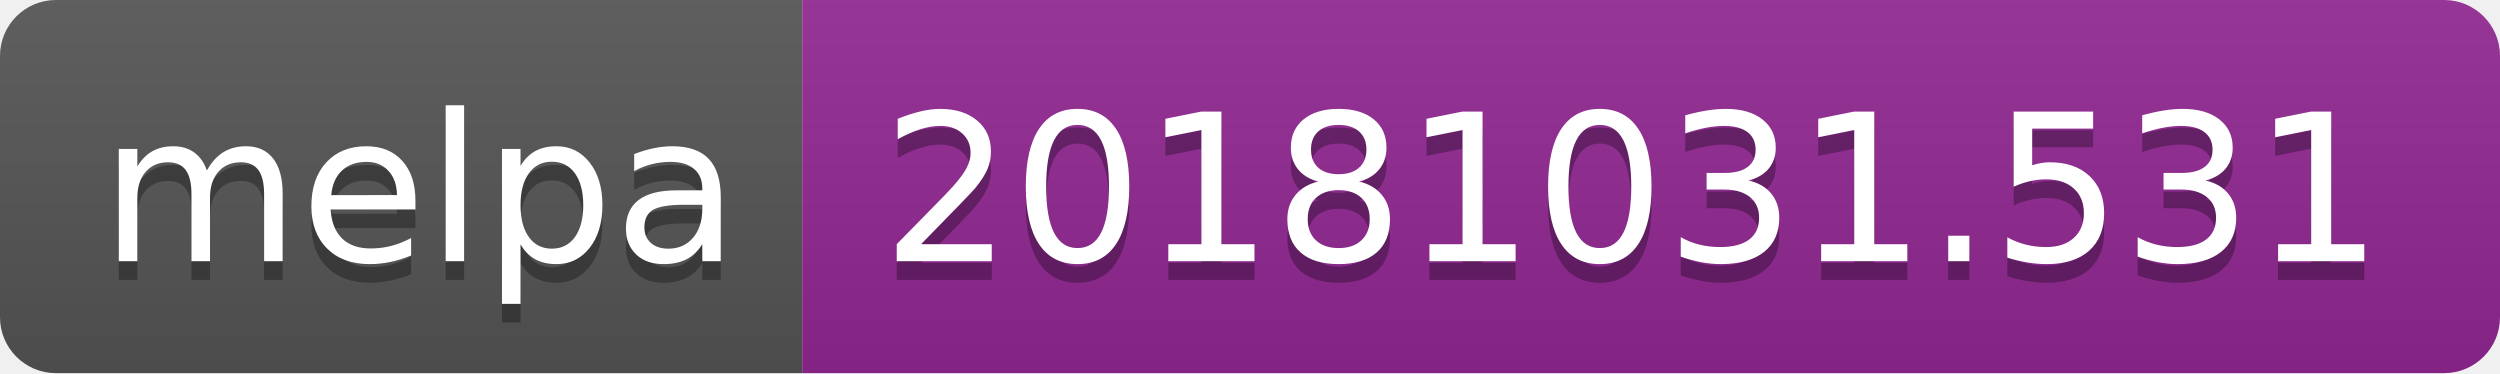
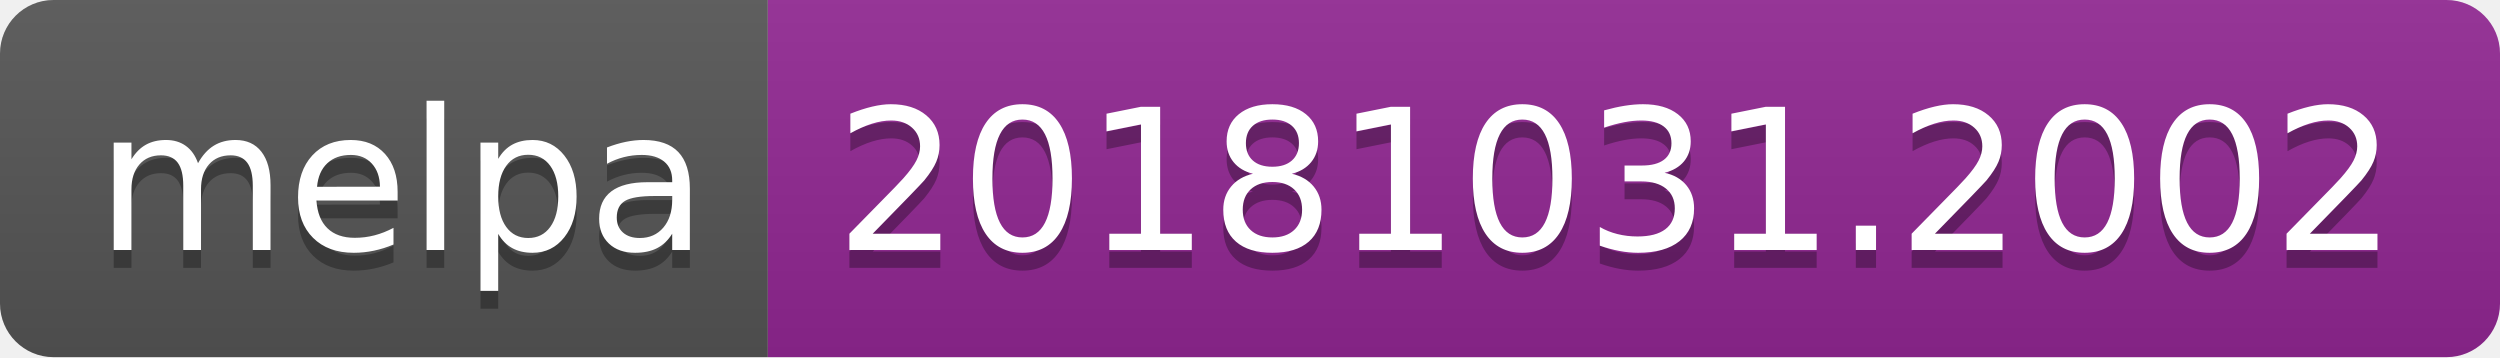
- <svg xmlns="http://www.w3.org/2000/svg" width="134" height="20">
+ <svg xmlns="http://www.w3.org/2000/svg" width="140" height="20">
  <linearGradient id="b" x2="0" y2="100%">
    <stop offset="0" stop-color="#bbb" stop-opacity=".1" />
    <stop offset="1" stop-opacity=".1" />
  </linearGradient>
  <clipPath id="a">
-     <rect width="134" height="20" rx="3" fill="#fff" />
+     <rect width="140" height="20" rx="3" fill="#fff" />
  </clipPath>
  <g clip-path="url(#a)">
    <path fill="#555" d="M0 0h43v20H0z" />
-     <path fill="#922793" d="M43 0h91v20H43z" />
-     <path fill="url(#b)" d="M0 0h134v20H0z" />
+     <path fill="#922793" d="M43 0h97v20H43z" />
+     <path fill="url(#b)" d="M0 0h140v20H0z" />
  </g>
  <g fill="#fff" text-anchor="middle" font-family="DejaVu Sans,Verdana,Geneva,sans-serif" font-size="110">
    <text x="225" y="150" fill="#010101" fill-opacity=".3" transform="scale(.1)" textLength="330">melpa</text>
    <text x="225" y="140" transform="scale(.1)" textLength="330">melpa</text>
-     <text x="875" y="150" fill="#010101" fill-opacity=".3" transform="scale(.1)" textLength="810">20181031.531</text>
-     <text x="875" y="140" transform="scale(.1)" textLength="810">20181031.531</text>
+     <text x="905" y="150" fill="#010101" fill-opacity=".3" transform="scale(.1)" textLength="870">20181031.2002</text>
+     <text x="905" y="140" transform="scale(.1)" textLength="870">20181031.2002</text>
  </g>
</svg>
